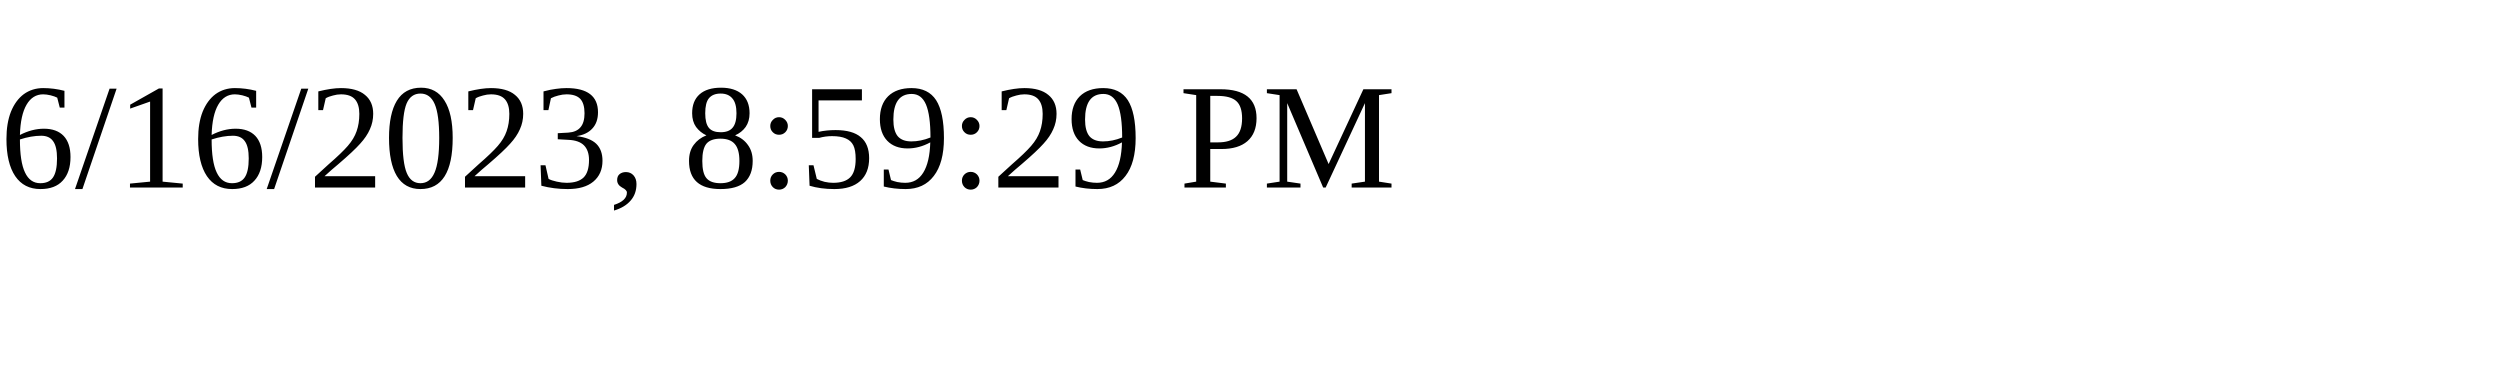
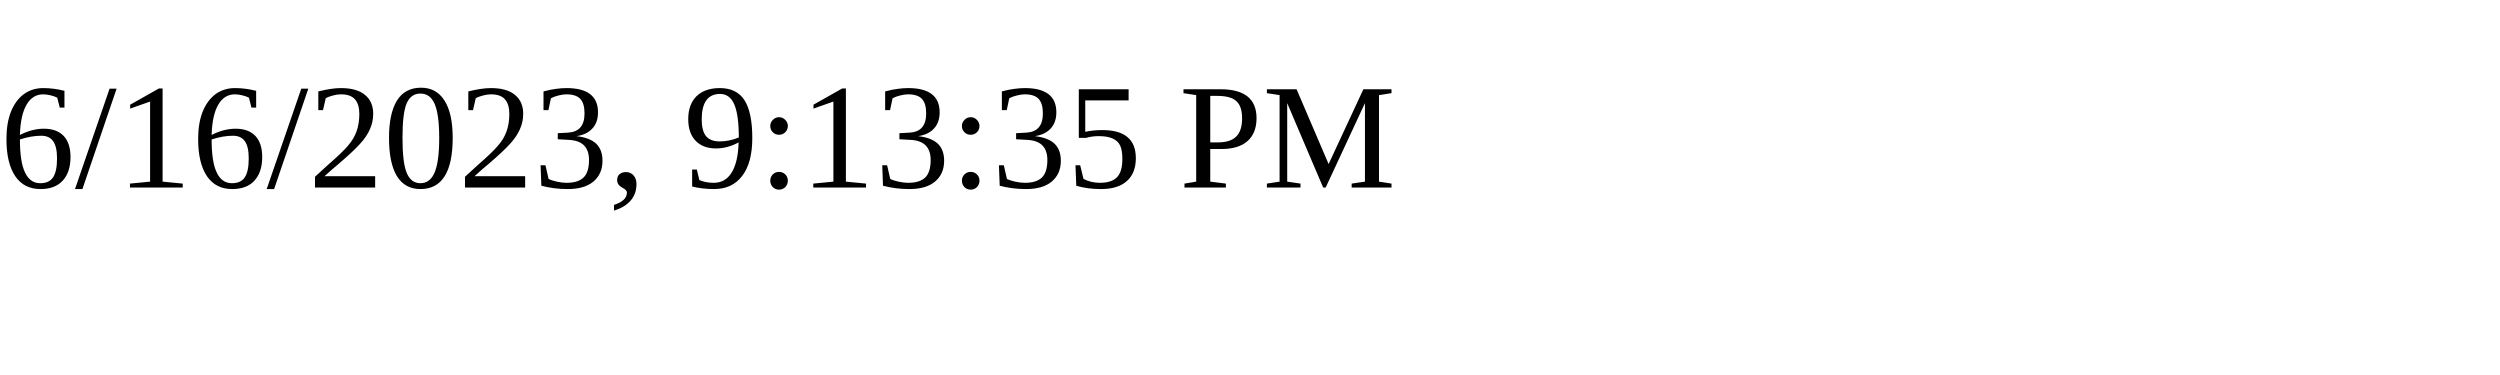
<svg xmlns="http://www.w3.org/2000/svg" height="30" width="200">
-   <text x="0" y="15">6/16/2023, 8:59:29 PM</text>
+   <text x="0" y="15">6/16/2023, 9:13:35 PM</text>
</svg>
